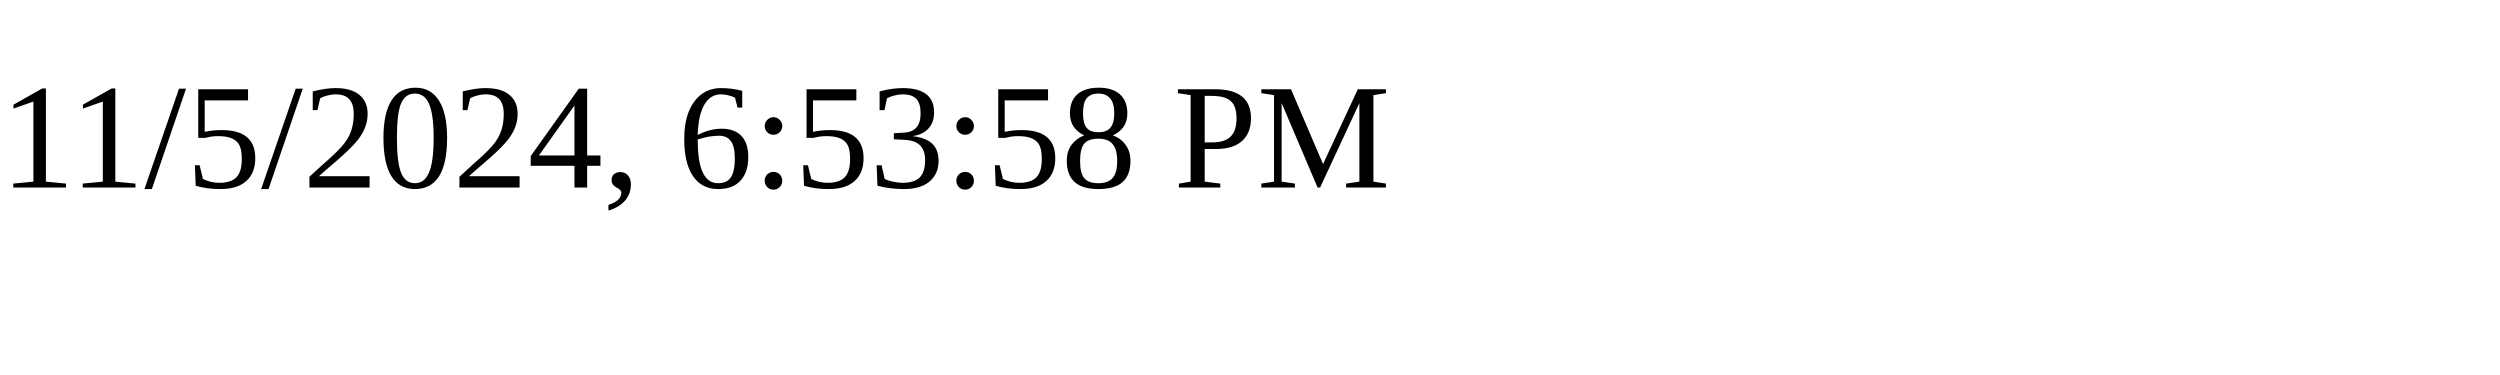
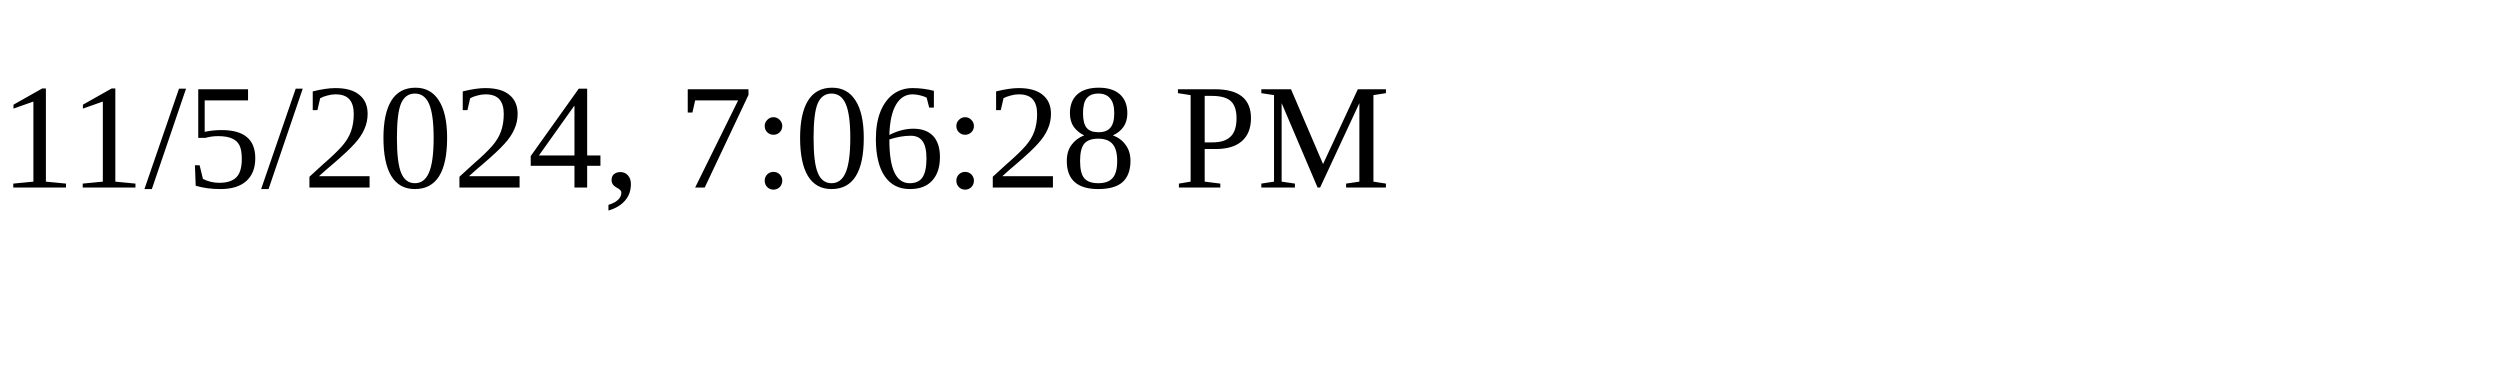
<svg xmlns="http://www.w3.org/2000/svg" height="30" width="200">
-   <text x="0" y="15">11/5/2024, 6:53:58 PM</text>
+   <text x="0" y="15">11/5/2024, 7:06:28 PM</text>
</svg>
